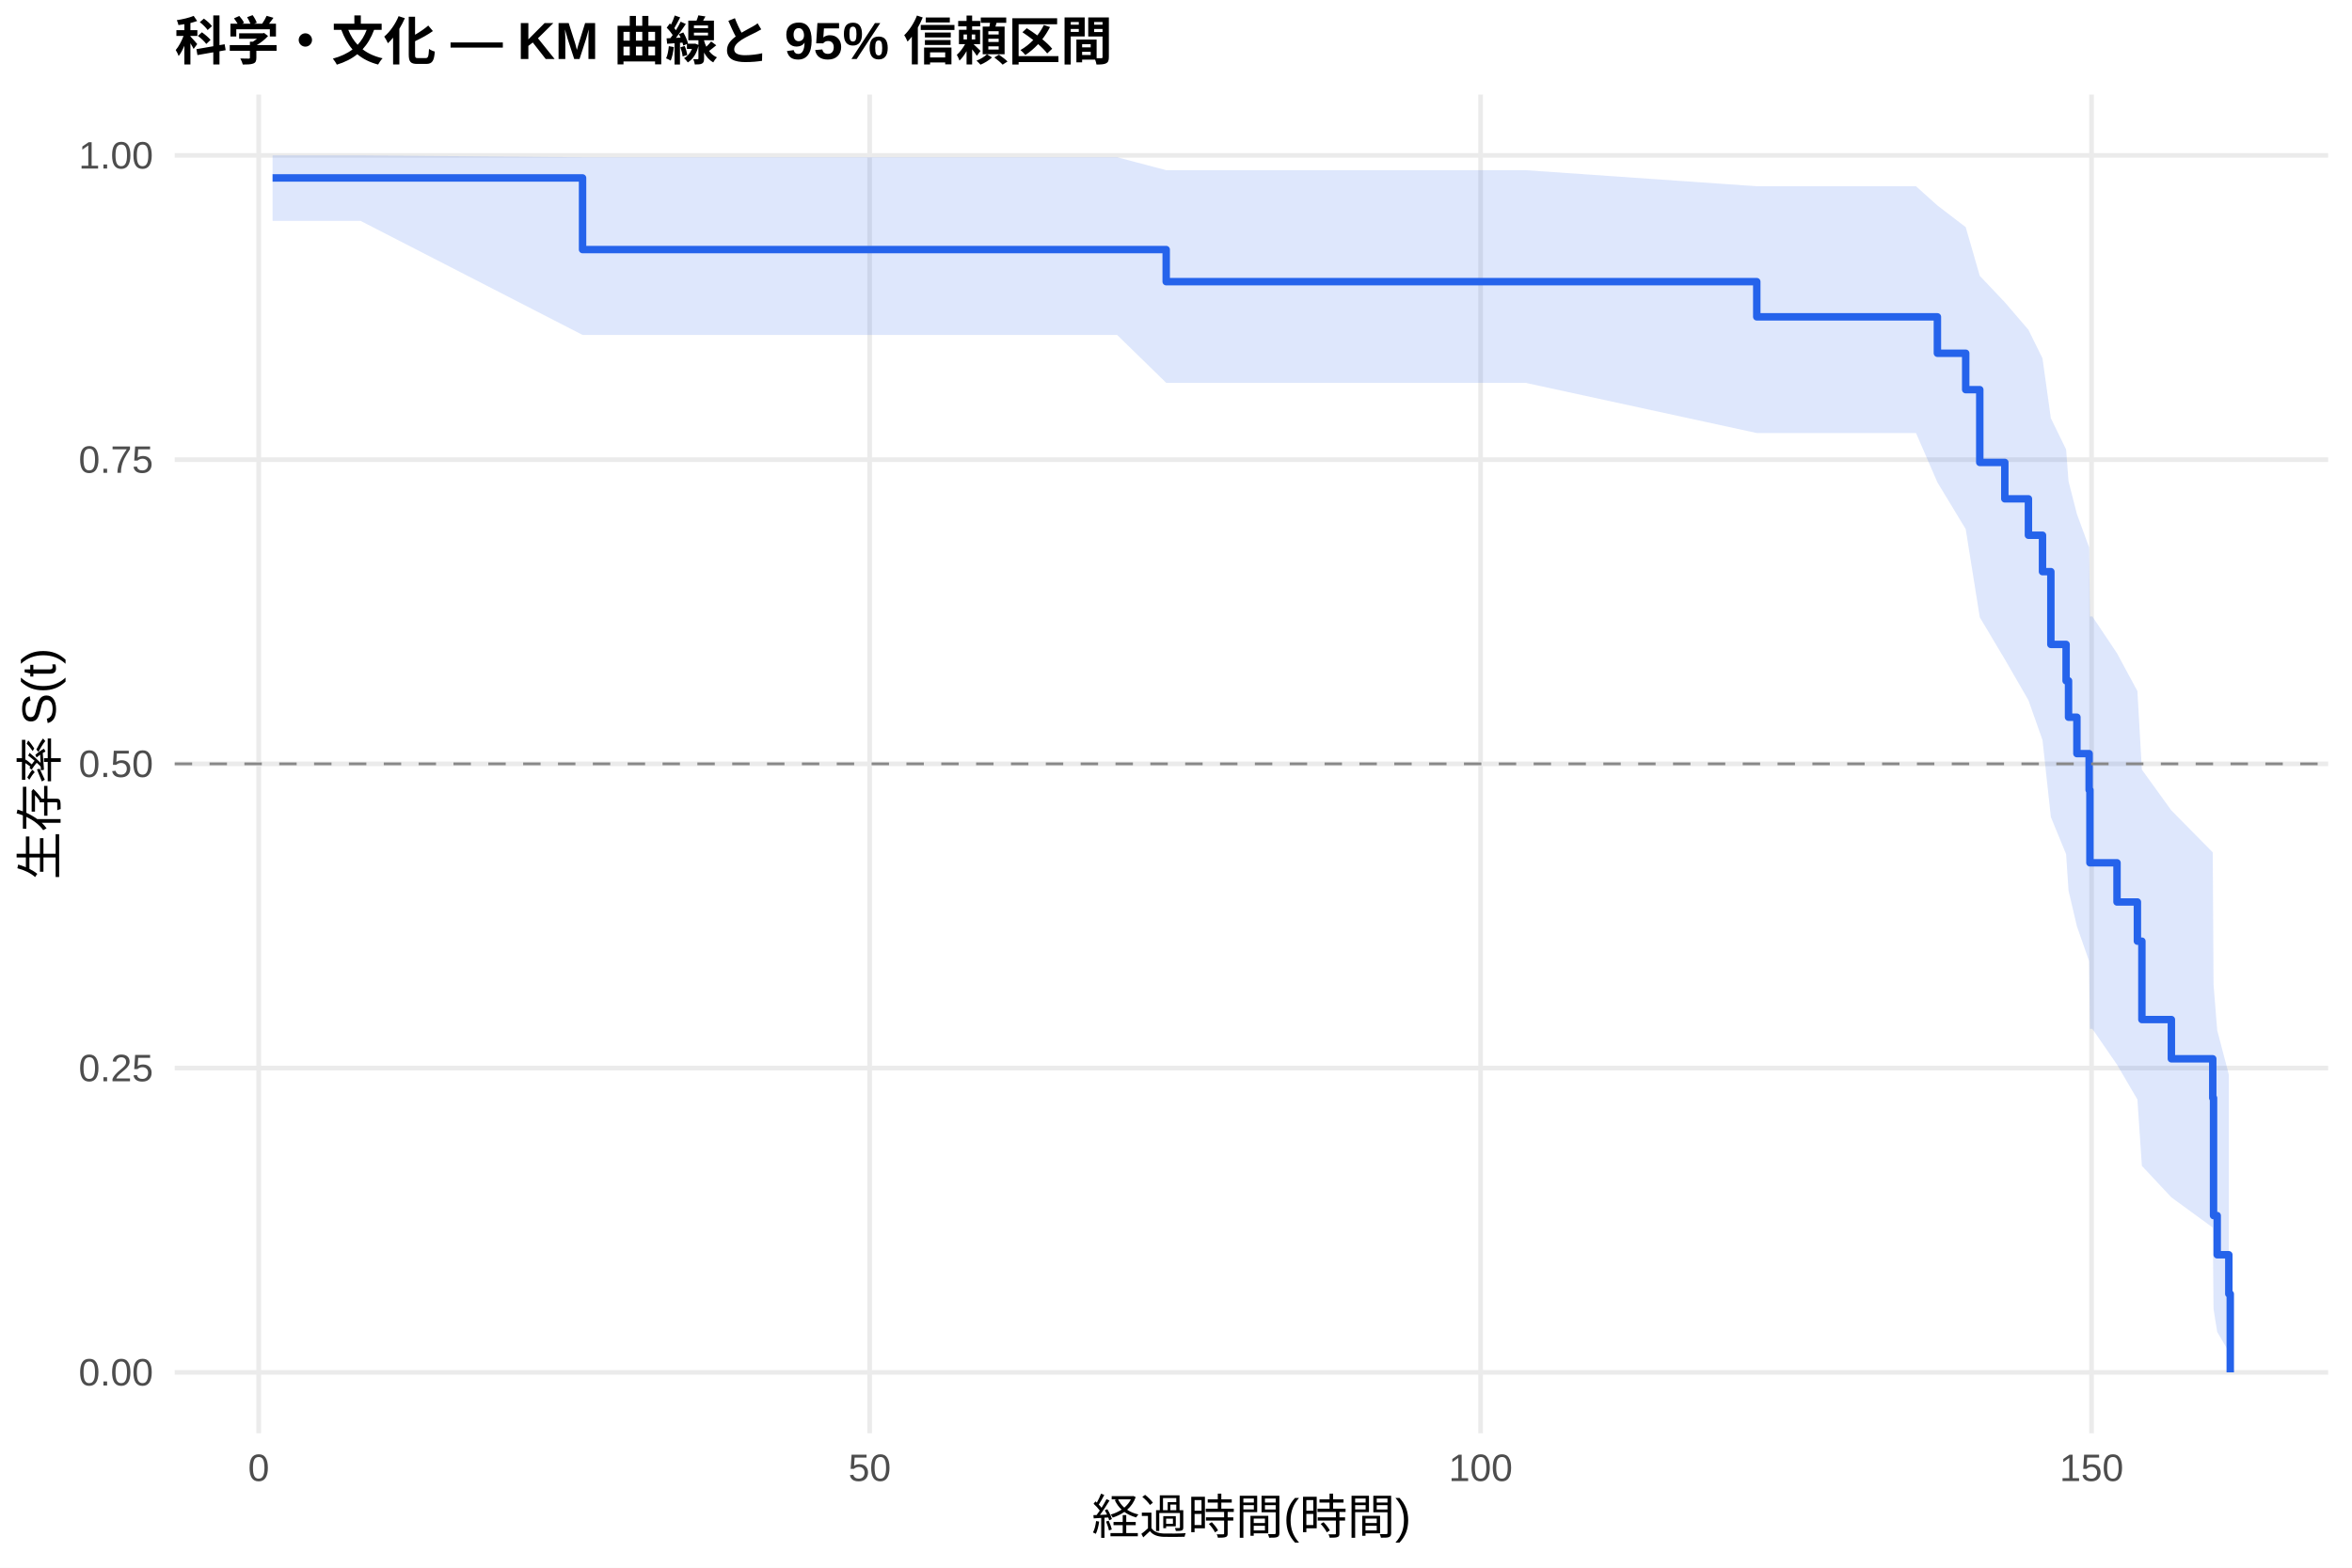
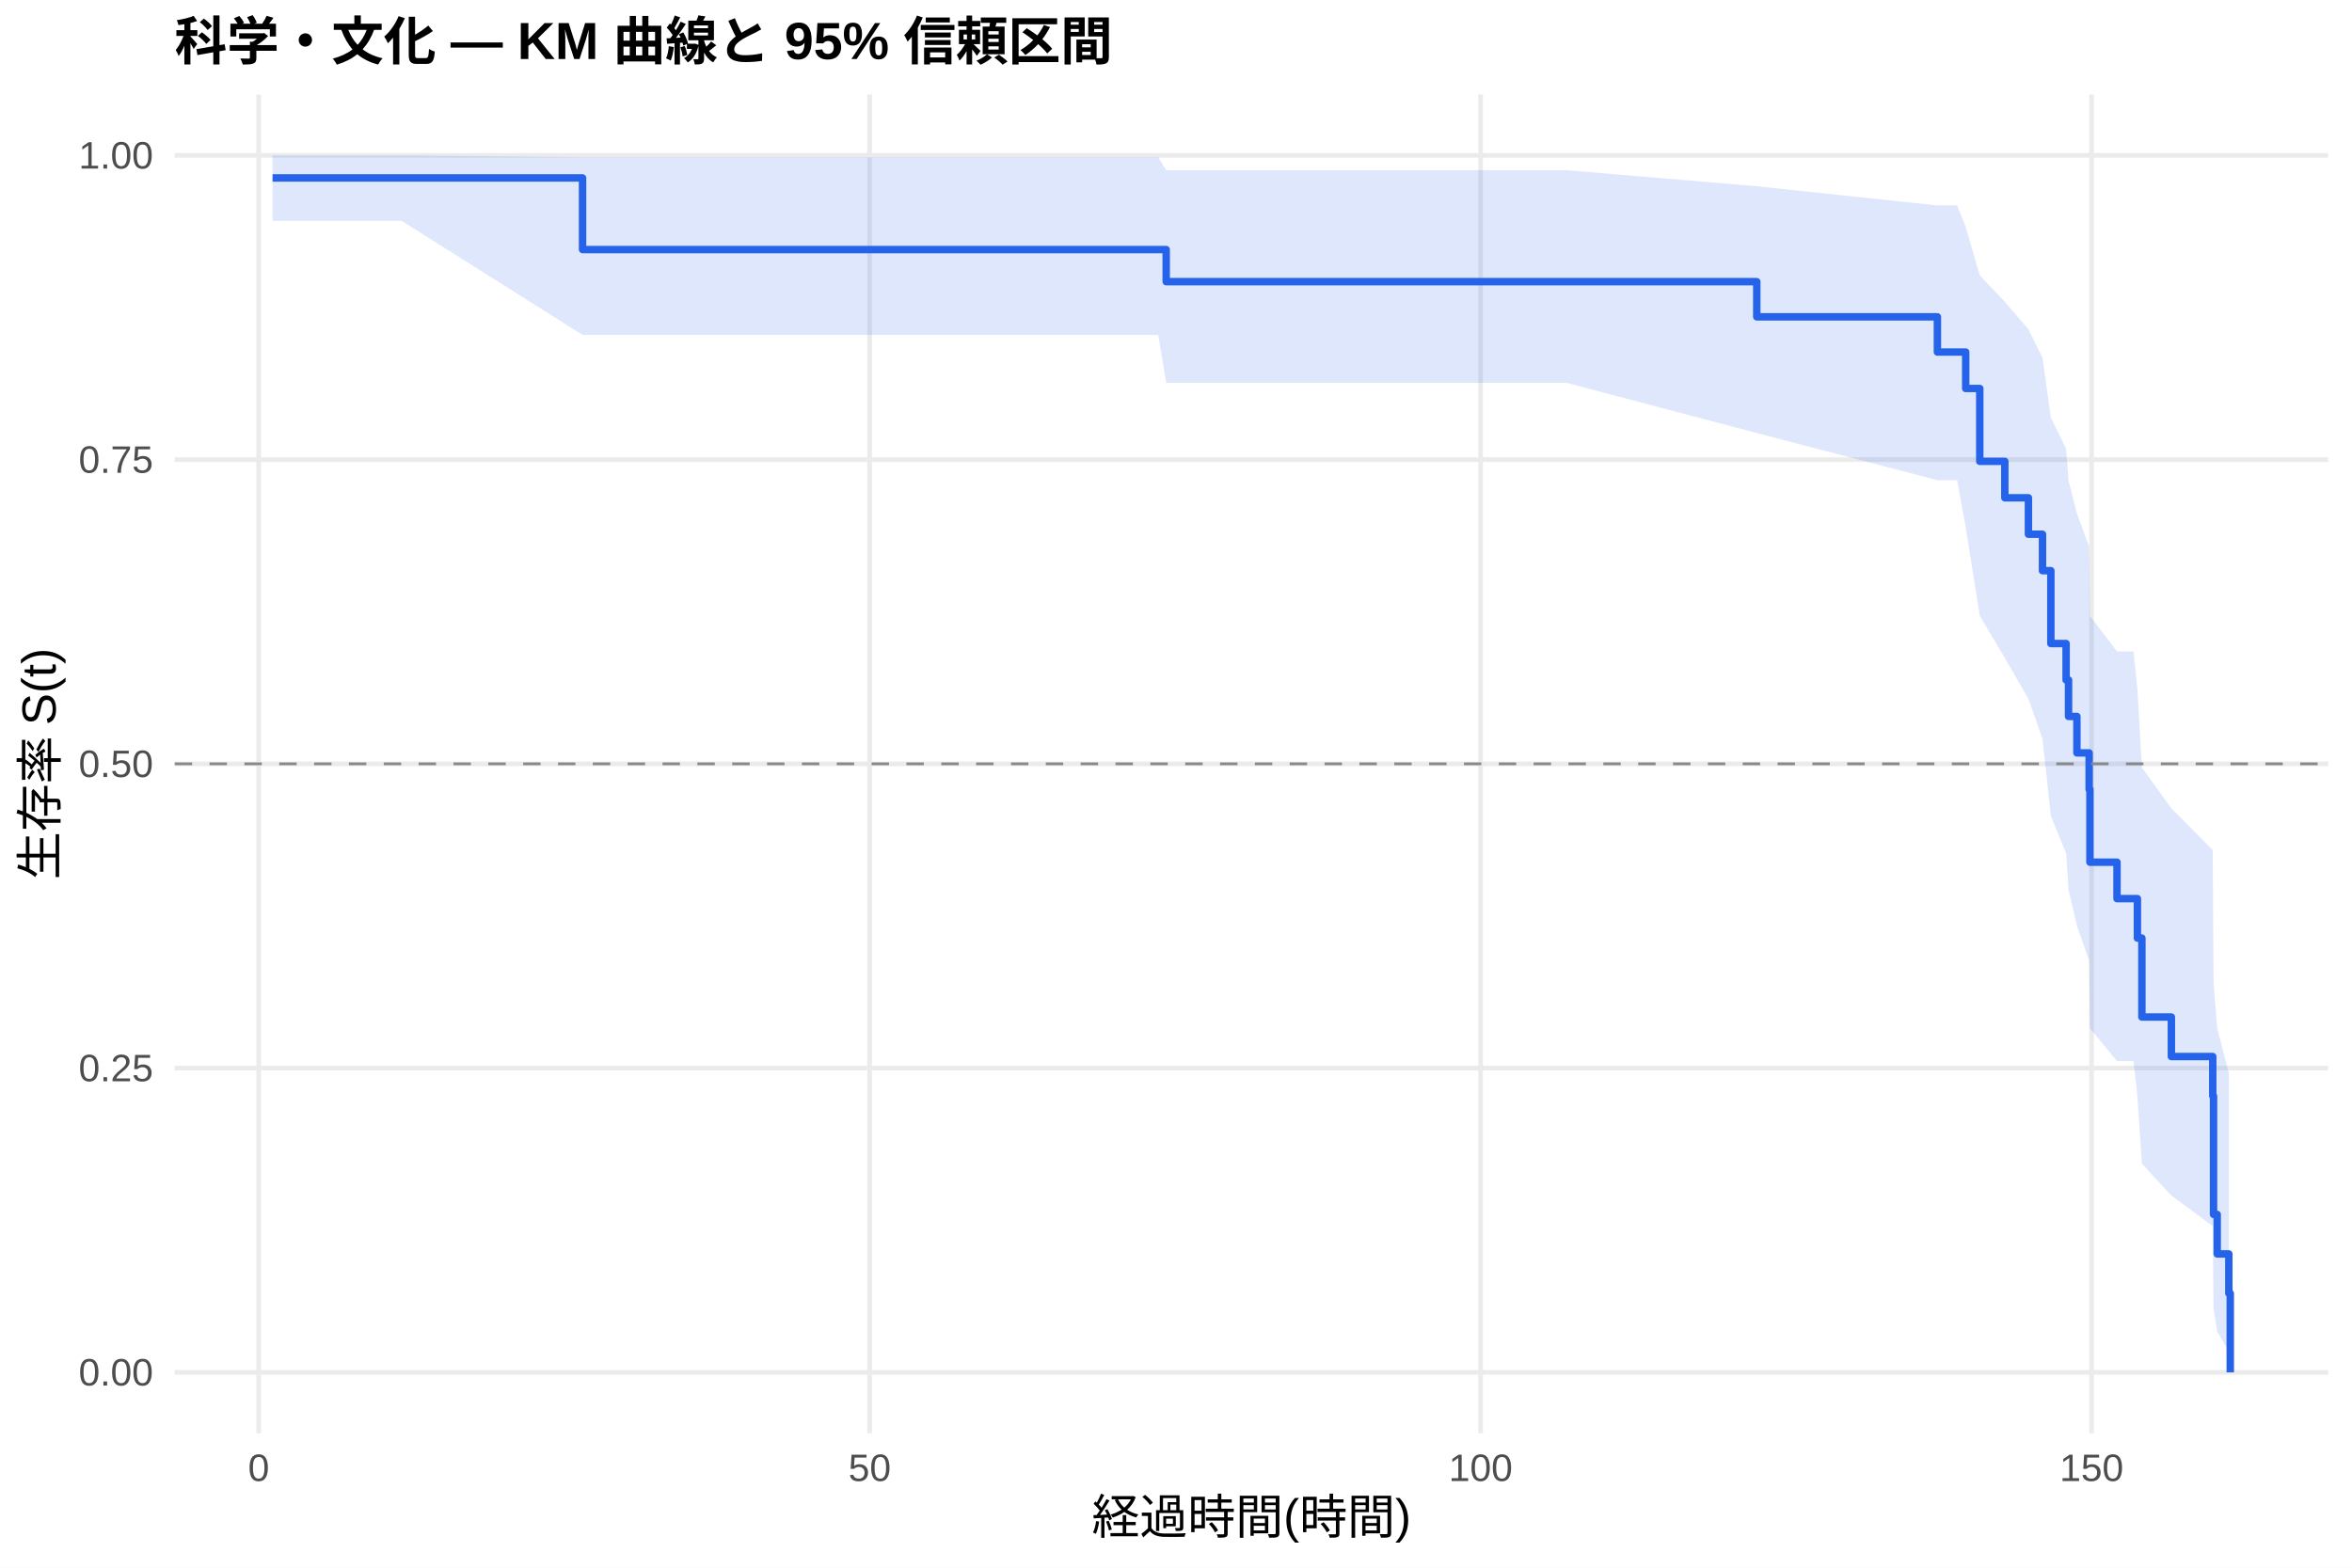
<svg xmlns="http://www.w3.org/2000/svg" width="540.00pt" height="360.00pt" viewBox="0 0 540.00 360.00">
  <g class="svglite">
    <defs>
      <style type="text/css">
    .svglite line, .svglite polyline, .svglite polygon, .svglite path, .svglite rect, .svglite circle {
      fill: none;
      stroke: #000000;
      stroke-linecap: round;
      stroke-linejoin: round;
      stroke-miterlimit: 10.00;
    }
    .svglite text {
      white-space: pre;
    }
    .svglite g.glyphgroup path {
      fill: inherit;
      stroke: none;
    }
  </style>
    </defs>
    <rect width="100%" height="100%" style="stroke: none; fill: #FFFFFF;" />
    <defs>
      <clipPath id="cpMC4wMHw1NDAuMDB8MC4wMHwzNjAuMDA=">
        <rect x="0.00" y="0.00" width="540.00" height="360.00" />
      </clipPath>
    </defs>
    <g clip-path="url(#cpMC4wMHw1NDAuMDB8MC4wMHwzNjAuMDA=)">
      <rect x="0" y="0.00" width="540.00" height="360.00" style="stroke-width: 1.07; stroke: none; fill: #FFFFFF;" />
    </g>
    <defs>
      <clipPath id="cpNDAuMTF8NTM0LjUyfDIxLjcxfDMyOS4xMg==">
        <rect x="40.11" y="21.71" width="494.41" height="307.41" />
      </clipPath>
    </defs>
    <g clip-path="url(#cpNDAuMTF8NTM0LjUyfDIxLjcxfDMyOS4xMg==)">
      <polyline points="40.11,315.14 534.52,315.14 " style="stroke-width: 1.07; stroke: #EBEBEB; stroke-linecap: butt;" />
      <polyline points="40.11,245.28 534.52,245.28 " style="stroke-width: 1.07; stroke: #EBEBEB; stroke-linecap: butt;" />
      <polyline points="40.11,175.41 534.52,175.41 " style="stroke-width: 1.07; stroke: #EBEBEB; stroke-linecap: butt;" />
      <polyline points="40.11,105.55 534.52,105.55 " style="stroke-width: 1.07; stroke: #EBEBEB; stroke-linecap: butt;" />
      <polyline points="40.11,35.68 534.52,35.68 " style="stroke-width: 1.07; stroke: #EBEBEB; stroke-linecap: butt;" />
      <polyline points="59.40,329.12 59.40,21.71 " style="stroke-width: 1.07; stroke: #EBEBEB; stroke-linecap: butt;" />
      <polyline points="199.67,329.12 199.67,21.71 " style="stroke-width: 1.07; stroke: #EBEBEB; stroke-linecap: butt;" />
      <polyline points="339.94,329.12 339.94,21.71 " style="stroke-width: 1.07; stroke: #EBEBEB; stroke-linecap: butt;" />
      <polyline points="480.21,329.12 480.21,21.71 " style="stroke-width: 1.07; stroke: #EBEBEB; stroke-linecap: butt;" />
-       <polygon points="62.58,35.68 69.64,35.68 82.78,35.68 133.75,36.11 135.38,36.11 177.37,36.11 188.96,36.11 202.34,36.11 217.34,36.11 235.77,36.11 256.48,36.11 267.75,39.08 322.69,39.08 336.10,39.08 350.23,39.08 403.34,42.77 439.90,42.77 444.81,47.18 451.31,52.16 454.54,63.34 460.29,69.41 465.71,75.73 468.94,82.29 470.86,96.04 474.36,103.20 474.92,110.54 476.84,118.04 479.65,125.72 479.83,141.56 480.39,141.56 486.05,150.02 490.73,158.70 491.76,176.74 498.53,186.11 508.03,195.73 508.21,226.08 509.05,236.58 511.72,246.77 511.72,310.40 509.05,305.86 508.21,300.59 508.03,281.90 498.53,274.96 491.76,267.73 490.73,252.48 486.05,244.49 480.39,236.26 479.83,236.26 479.65,220.73 476.84,212.71 474.92,204.52 474.36,196.16 470.86,187.61 468.94,169.94 465.71,160.79 460.29,151.40 454.54,141.75 451.31,121.50 444.81,110.76 439.90,99.44 403.34,99.44 350.23,87.91 336.10,87.91 322.69,87.91 267.75,87.91 256.48,76.91 235.77,76.91 217.34,76.91 202.34,76.91 188.96,76.91 177.37,76.91 135.38,76.91 133.75,76.91 82.78,50.72 69.64,50.72 62.58,50.72 " style="stroke-width: 0.00; stroke: none; stroke-linecap: butt; fill: #2563EB; fill-opacity: 0.15;" />
-       <polyline points="62.58,35.68 69.64,35.68 82.78,35.68 133.75,36.11 135.38,36.11 177.37,36.11 188.96,36.11 202.34,36.11 217.34,36.11 235.77,36.11 256.48,36.11 267.75,39.08 322.69,39.08 336.10,39.08 350.23,39.08 403.34,42.77 439.90,42.77 444.81,47.18 451.31,52.16 454.54,63.34 460.29,69.41 465.71,75.73 468.94,82.29 470.86,96.04 474.36,103.20 474.92,110.54 476.84,118.04 479.65,125.72 479.83,141.56 480.39,141.56 486.05,150.02 490.73,158.70 491.76,176.74 498.53,186.11 508.03,195.73 508.21,226.08 509.05,236.58 511.72,246.77 " style="stroke-width: 1.07; stroke: none; stroke-linecap: butt;" />
-       <polyline points="511.72,310.40 509.05,305.86 508.21,300.59 508.03,281.90 498.53,274.96 491.76,267.73 490.73,252.48 486.05,244.49 480.39,236.26 479.83,236.26 479.65,220.73 476.84,212.71 474.92,204.52 474.36,196.16 470.86,187.61 468.94,169.94 465.71,160.79 460.29,151.40 454.54,141.75 451.31,121.50 444.81,110.76 439.90,99.44 403.34,99.44 350.23,87.91 336.10,87.91 322.69,87.91 267.75,87.91 256.48,76.91 235.77,76.91 217.34,76.91 202.34,76.91 188.96,76.91 177.37,76.91 135.38,76.91 133.75,76.91 82.78,50.72 69.64,50.72 62.58,50.72 " style="stroke-width: 1.07; stroke: none; stroke-linecap: butt;" />
-       <polyline points="62.58,40.86 69.64,40.86 69.64,40.86 82.78,40.86 82.78,40.86 133.75,40.86 133.75,57.31 135.38,57.31 135.38,57.31 177.37,57.31 177.37,57.31 188.96,57.31 188.96,57.31 202.34,57.31 202.34,57.31 217.34,57.31 217.34,57.31 235.77,57.31 235.77,57.31 256.48,57.31 256.48,57.31 267.75,57.31 267.75,64.68 322.69,64.68 322.69,64.68 336.10,64.68 336.10,64.68 350.23,64.68 350.23,64.68 403.34,64.68 403.34,72.76 439.90,72.76 439.90,72.76 444.81,72.76 444.81,81.12 451.31,81.12 451.31,89.48 454.54,89.48 454.54,106.19 460.29,106.19 460.29,114.55 465.71,114.55 465.71,122.91 468.94,122.91 468.94,131.27 470.86,131.27 470.86,147.98 474.36,147.98 474.36,156.34 474.92,156.34 474.92,164.70 476.84,164.70 476.84,173.06 479.65,173.06 479.65,181.41 479.83,181.41 479.83,198.13 480.39,198.13 480.39,198.13 486.05,198.13 486.05,207.13 490.73,207.13 490.73,216.13 491.76,216.13 491.76,234.13 498.53,234.13 498.53,243.14 508.03,243.14 508.03,252.14 508.21,252.14 508.21,279.14 509.05,279.14 509.05,288.14 511.72,288.14 511.72,297.14 512.05,297.14 512.05,315.14 " style="stroke-width: 1.71; stroke: #2563EB; stroke-linecap: butt;" />
+       <polygon points="62.58,35.68 79.09,35.68 92.23,35.68 133.75,36.11 144.83,36.11 186.81,36.11 198.41,36.11 211.78,36.11 226.79,36.11 245.21,36.11 265.92,36.11 267.75,39.08 332.13,39.08 345.55,39.08 359.67,39.08 403.34,42.77 444.81,47.18 449.35,47.18 451.31,52.12 454.54,63.25 460.29,69.31 465.71,75.62 468.94,82.17 470.86,95.91 474.36,103.06 474.92,110.40 476.84,117.90 479.65,125.58 479.83,141.42 486.05,149.59 489.84,149.59 490.73,158.25 491.76,176.25 498.53,185.62 508.03,195.23 508.21,225.63 509.05,236.16 511.72,246.38 511.72,310.36 509.05,305.78 508.21,300.45 508.03,281.56 498.53,274.54 491.76,267.22 490.73,251.76 489.84,243.66 486.05,243.66 479.83,236.14 479.65,220.58 476.84,212.54 474.92,204.33 474.36,195.95 470.86,187.38 468.94,169.67 465.71,160.49 460.29,151.08 454.54,141.40 451.31,121.07 449.35,110.27 444.81,110.27 403.34,99.44 359.67,87.91 345.55,87.91 332.13,87.91 267.75,87.91 265.92,76.91 245.21,76.91 226.79,76.91 211.78,76.91 198.41,76.91 186.81,76.91 144.83,76.91 133.75,76.91 92.23,50.72 79.09,50.72 62.58,50.72 " style="stroke-width: 0.00; stroke: none; stroke-linecap: butt; fill: #2563EB; fill-opacity: 0.15;" />
+       <polyline points="62.58,35.68 79.09,35.68 92.23,35.68 133.75,36.11 144.83,36.11 186.81,36.11 198.41,36.11 211.78,36.11 226.79,36.11 245.21,36.11 265.92,36.11 267.75,39.08 332.13,39.08 345.55,39.08 359.67,39.08 403.34,42.77 444.81,47.18 449.35,47.18 451.31,52.12 454.54,63.25 460.29,69.31 465.71,75.62 468.94,82.17 470.86,95.91 474.36,103.06 474.92,110.40 476.84,117.90 479.65,125.58 479.83,141.42 486.05,149.59 489.84,149.59 490.73,158.25 491.76,176.25 498.53,185.62 508.03,195.23 508.21,225.63 509.05,236.16 511.72,246.38 " style="stroke-width: 1.07; stroke: none; stroke-linecap: butt;" />
+       <polyline points="511.72,310.36 509.05,305.78 508.21,300.45 508.03,281.56 498.53,274.54 491.76,267.22 490.73,251.76 489.84,243.66 486.05,243.66 479.83,236.14 479.65,220.58 476.84,212.54 474.92,204.33 474.36,195.95 470.86,187.38 468.94,169.67 465.71,160.49 460.29,151.08 454.54,141.40 451.31,121.07 449.35,110.27 444.81,110.27 403.34,99.44 359.67,87.91 345.55,87.91 332.13,87.91 267.75,87.91 265.92,76.91 245.21,76.91 226.79,76.91 211.78,76.91 198.41,76.91 186.81,76.91 144.83,76.91 133.75,76.91 92.23,50.72 79.09,50.72 62.58,50.72 " style="stroke-width: 1.07; stroke: none; stroke-linecap: butt;" />
+       <polyline points="62.58,40.86 79.09,40.86 79.09,40.86 92.23,40.86 92.23,40.86 133.75,40.86 133.75,57.31 144.83,57.31 144.83,57.31 186.81,57.31 186.81,57.31 198.41,57.31 198.41,57.31 211.78,57.31 211.78,57.31 226.79,57.31 226.79,57.31 245.21,57.31 245.21,57.31 265.92,57.31 265.92,57.31 267.75,57.31 267.75,64.68 332.13,64.68 332.13,64.68 345.55,64.68 345.55,64.68 359.67,64.68 359.67,64.68 403.34,64.68 403.34,72.76 444.81,72.76 444.81,80.84 449.35,80.84 449.35,80.84 451.31,80.84 451.31,89.21 454.54,89.21 454.54,105.94 460.29,105.94 460.29,114.31 465.71,114.31 465.71,122.68 468.94,122.68 468.94,131.05 470.86,131.05 470.86,147.78 474.36,147.78 474.36,156.15 474.92,156.15 474.92,164.52 476.84,164.52 476.84,172.89 479.65,172.89 479.65,181.26 479.83,181.26 479.83,197.99 486.05,197.99 486.05,206.36 489.84,206.36 489.84,206.36 490.73,206.36 490.73,215.42 491.76,215.42 491.76,233.55 498.53,233.55 498.53,242.62 508.03,242.62 508.03,251.69 508.21,251.69 508.21,278.88 509.05,278.88 509.05,287.95 511.72,287.95 511.72,297.01 512.05,297.01 512.05,315.14 " style="stroke-width: 1.71; stroke: #2563EB; stroke-linecap: butt;" />
      <line x1="40.11" y1="175.41" x2="534.52" y2="175.41" style="stroke-width: 0.64; stroke: #888888; stroke-dasharray: 4.00,4.00; stroke-linecap: butt;" />
    </g>
    <g clip-path="url(#cpMC4wMHw1NDAuMDB8MC4wMHwzNjAuMDA=)">
      <text x="35.18" y="318.17" text-anchor="end" style="font-size: 8.80px;fill: #4D4D4D; font-family: &quot;Liberation Sans&quot;;" textLength="17.11px" lengthAdjust="spacingAndGlyphs">0.00</text>
      <text x="35.18" y="248.30" text-anchor="end" style="font-size: 8.80px;fill: #4D4D4D; font-family: &quot;Liberation Sans&quot;;" textLength="17.11px" lengthAdjust="spacingAndGlyphs">0.25</text>
      <text x="35.18" y="178.44" text-anchor="end" style="font-size: 8.80px;fill: #4D4D4D; font-family: &quot;Liberation Sans&quot;;" textLength="17.11px" lengthAdjust="spacingAndGlyphs">0.50</text>
      <text x="35.18" y="108.57" text-anchor="end" style="font-size: 8.80px;fill: #4D4D4D; font-family: &quot;Liberation Sans&quot;;" textLength="17.11px" lengthAdjust="spacingAndGlyphs">0.75</text>
      <text x="35.18" y="38.71" text-anchor="end" style="font-size: 8.80px;fill: #4D4D4D; font-family: &quot;Liberation Sans&quot;;" textLength="17.11px" lengthAdjust="spacingAndGlyphs">1.00</text>
      <text x="59.40" y="340.10" text-anchor="middle" style="font-size: 8.80px;fill: #4D4D4D; font-family: &quot;Liberation Sans&quot;;" textLength="4.89px" lengthAdjust="spacingAndGlyphs">0</text>
      <text x="199.67" y="340.10" text-anchor="middle" style="font-size: 8.80px;fill: #4D4D4D; font-family: &quot;Liberation Sans&quot;;" textLength="9.78px" lengthAdjust="spacingAndGlyphs">50</text>
      <text x="339.94" y="340.10" text-anchor="middle" style="font-size: 8.80px;fill: #4D4D4D; font-family: &quot;Liberation Sans&quot;;" textLength="14.67px" lengthAdjust="spacingAndGlyphs">100</text>
      <text x="480.21" y="340.10" text-anchor="middle" style="font-size: 8.80px;fill: #4D4D4D; font-family: &quot;Liberation Sans&quot;;" textLength="14.67px" lengthAdjust="spacingAndGlyphs">150</text>
      <text x="287.32" y="352.24" text-anchor="middle" style="font-size: 11.00px; font-family: &quot;Liberation Sans&quot;;" textLength="73.31px" lengthAdjust="spacingAndGlyphs">経過時間(時間)</text>
      <text transform="translate(13.05,175.41) rotate(-90)" text-anchor="middle" style="font-size: 11.00px; font-family: &quot;Liberation Sans&quot;;" textLength="53.78px" lengthAdjust="spacingAndGlyphs">生存率 S(t)</text>
      <text x="40.11" y="13.74" style="font-size: 12.00px; font-weight: bold; font-family: &quot;Liberation Sans&quot;;" textLength="215.33px" lengthAdjust="spacingAndGlyphs">科学・文化 — KM 曲線と 95% 信頼区間</text>
    </g>
  </g>
</svg>
